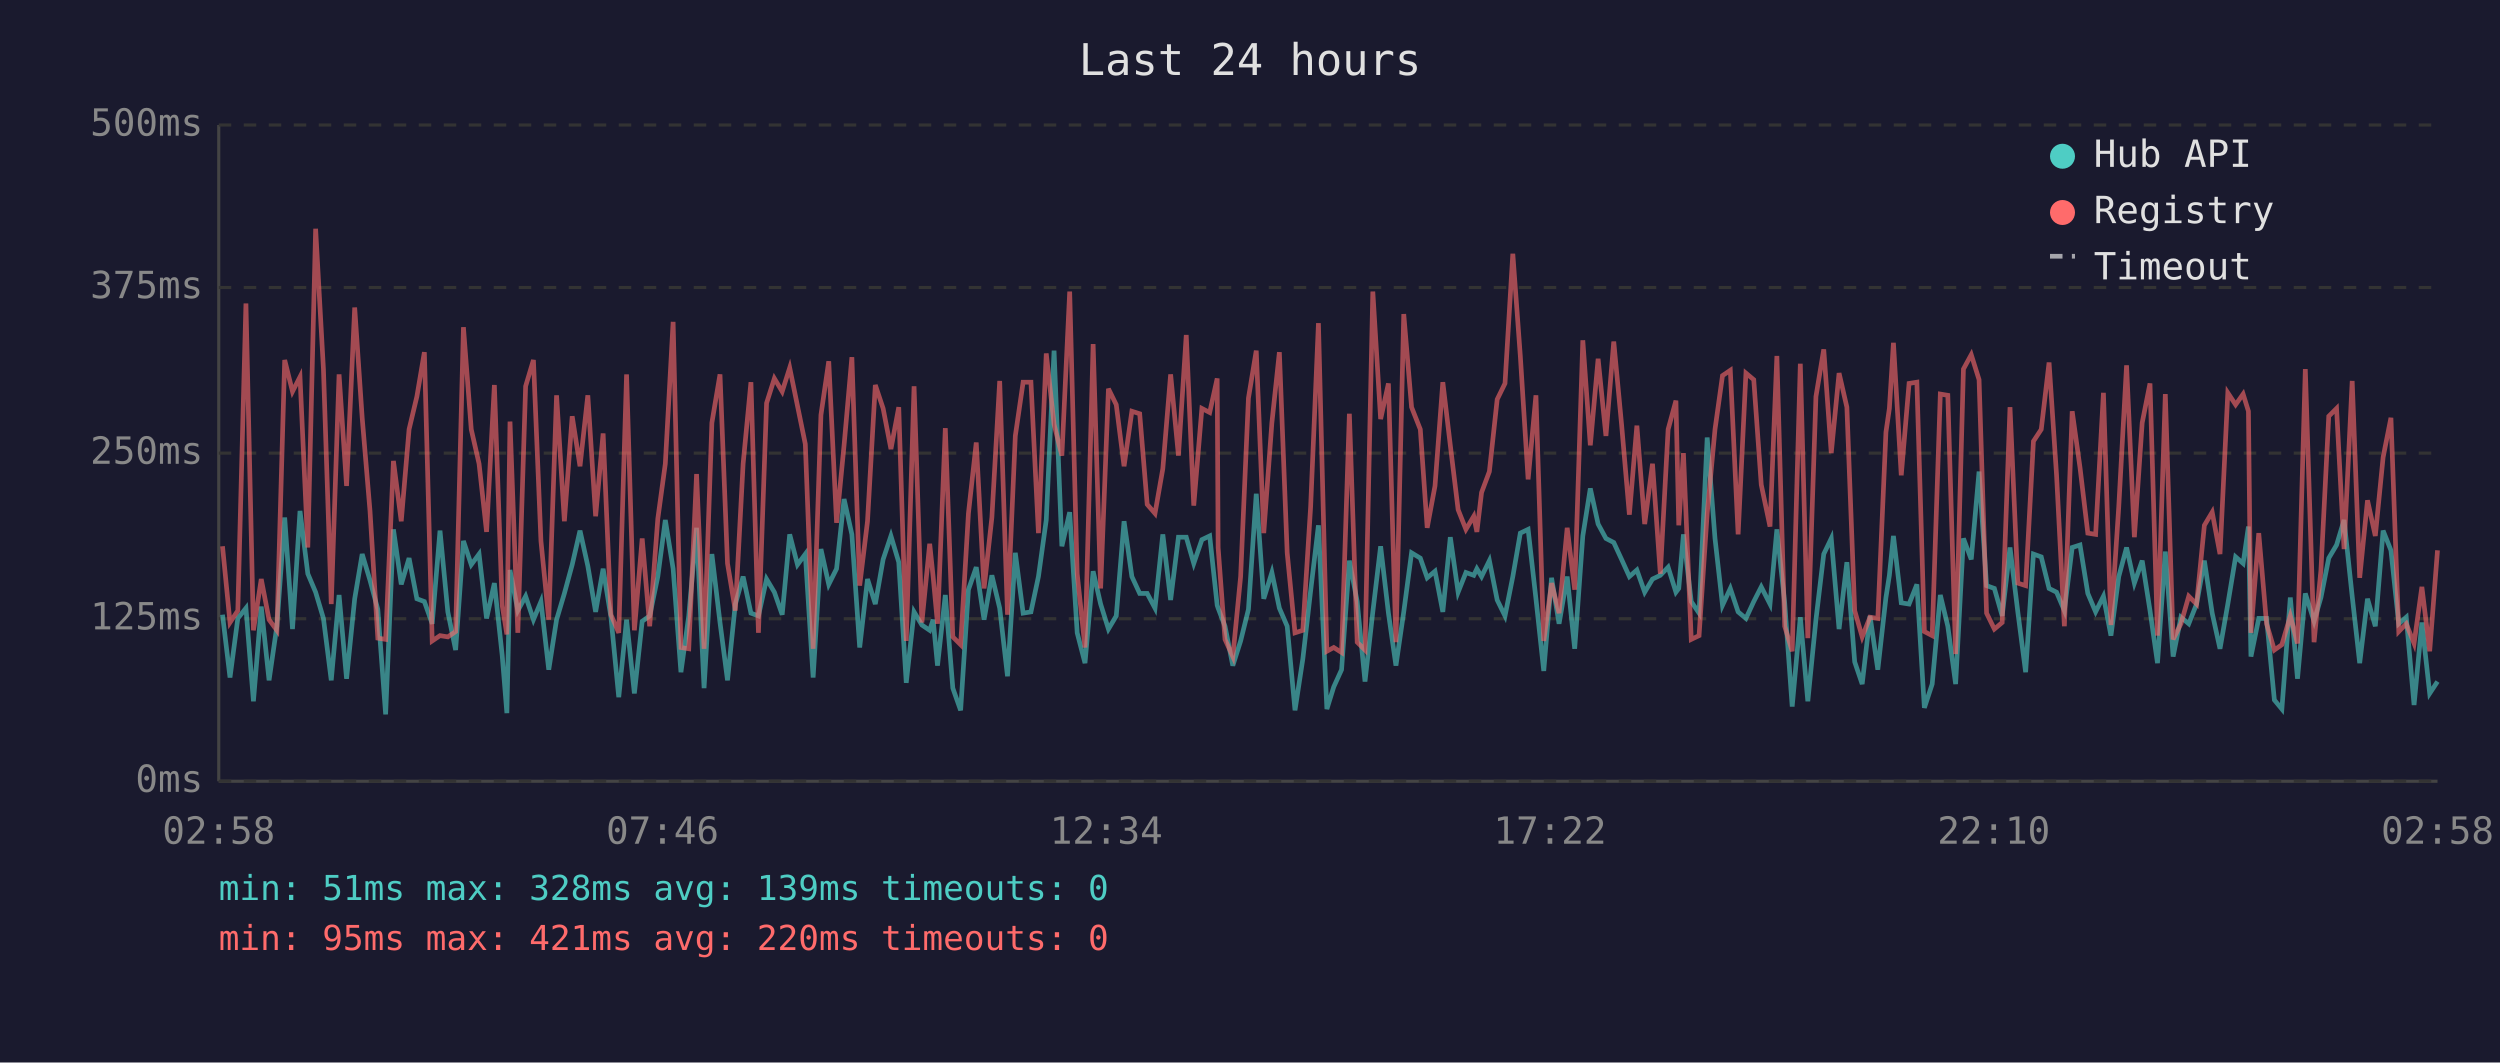
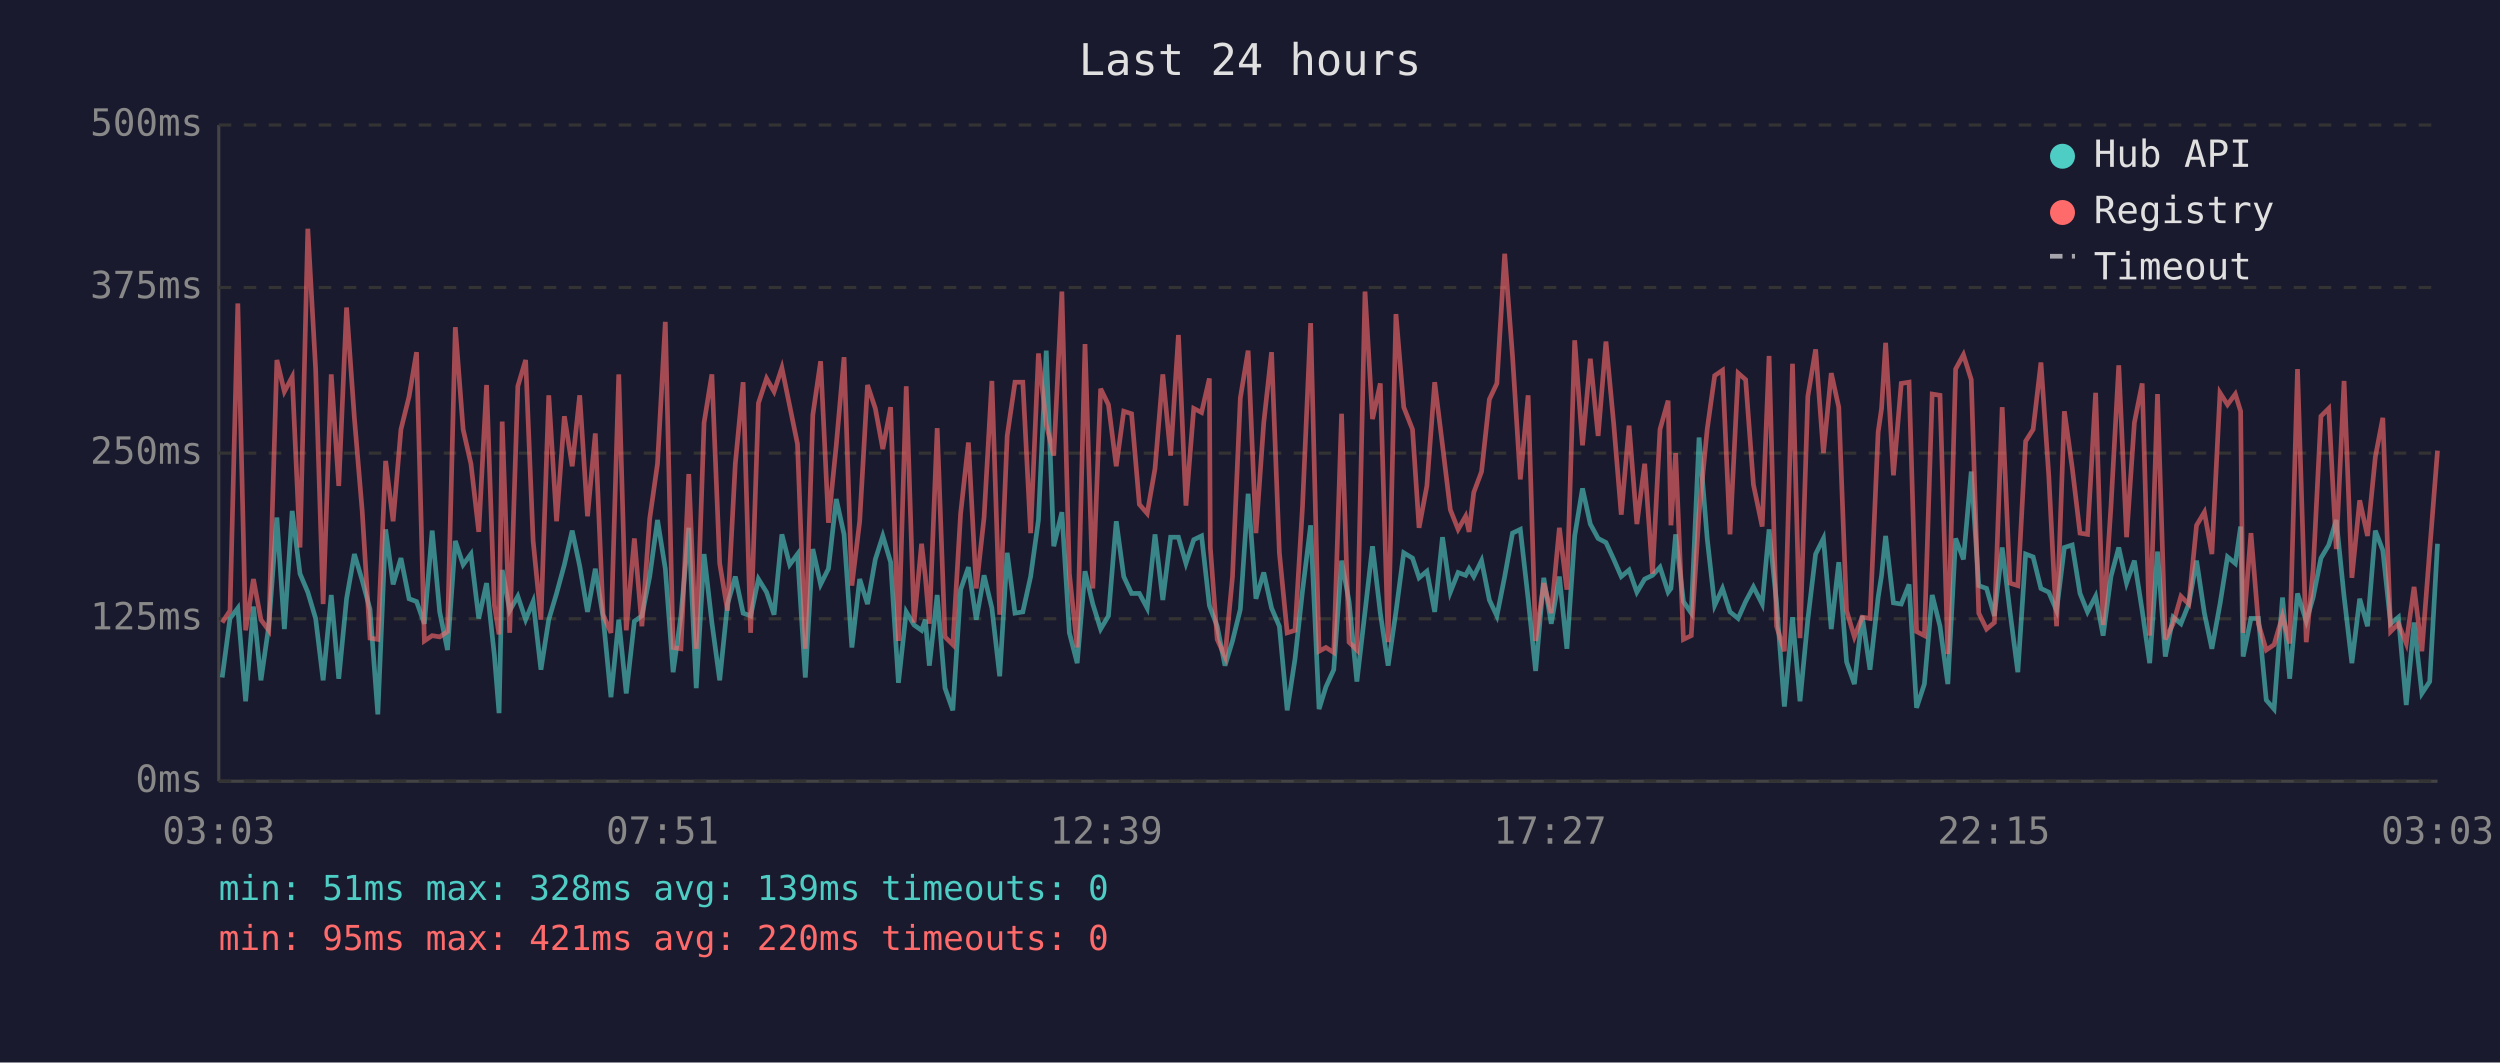
<svg xmlns="http://www.w3.org/2000/svg" viewBox="0 0 800 340" font-family="monospace" font-size="12">
  <rect width="800" height="340" fill="#1a1a2e" />
  <text x="400" y="24" fill="#e0e0e0" font-size="14" text-anchor="middle">Last 24 hours</text>
  <line x1="70" y1="40" x2="70" y2="250" stroke="#444" stroke-width="1" />
  <line x1="70" y1="250" x2="780" y2="250" stroke="#444" stroke-width="1" />
  <line x1="70" y1="250" x2="780" y2="250" stroke="#333" stroke-width="1" stroke-dasharray="4" />
  <text x="65" y="250" fill="#888" text-anchor="end" dominant-baseline="middle">0ms</text>
  <line x1="70" y1="198" x2="780" y2="198" stroke="#333" stroke-width="1" stroke-dasharray="4" />
  <text x="65" y="198" fill="#888" text-anchor="end" dominant-baseline="middle">125ms</text>
  <line x1="70" y1="145" x2="780" y2="145" stroke="#333" stroke-width="1" stroke-dasharray="4" />
  <text x="65" y="145" fill="#888" text-anchor="end" dominant-baseline="middle">250ms</text>
  <line x1="70" y1="92" x2="780" y2="92" stroke="#333" stroke-width="1" stroke-dasharray="4" />
  <text x="65" y="92" fill="#888" text-anchor="end" dominant-baseline="middle">375ms</text>
  <line x1="70" y1="40" x2="780" y2="40" stroke="#333" stroke-width="1" stroke-dasharray="4" />
  <text x="65" y="40" fill="#888" text-anchor="end" dominant-baseline="middle">500ms</text>
-   <text x="70" y="270" fill="#888" text-anchor="middle">02:58</text>
-   <text x="212" y="270" fill="#888" text-anchor="middle">07:46</text>
-   <text x="354" y="270" fill="#888" text-anchor="middle">12:34</text>
-   <text x="496" y="270" fill="#888" text-anchor="middle">17:22</text>
-   <text x="638" y="270" fill="#888" text-anchor="middle">22:10</text>
-   <text x="780" y="270" fill="#888" text-anchor="middle">02:58</text>
-   <polyline points="71.2,196.7 73.6,216.8 76.1,197.9 78.7,194.6 81.1,224.4 83.6,194.1 86.1,217.7 88.6,200.4 91.1,165.6 93.6,201.3 96.0,163.5 98.5,183.6 101.0,189.5 103.5,197.9 106.0,217.7 108.5,190.4 110.9,217.2 113.5,191.6 115.9,177.3 118.4,185.7 120.9,195.0 123.4,228.6 125.9,169.4 128.4,187.0 130.9,178.6 133.4,191.6 135.8,192.5 138.3,199.6 140.8,169.8 143.3,195.8 145.8,208.0 148.3,173.1 150.8,180.7 153.3,177.3 155.7,197.9 158.2,186.6 160.7,209.7 162.2,228.2 163.2,182.4 165.7,195.4 168.2,190.8 170.7,198.3 173.1,192.5 175.6,214.3 178.1,198.3 180.6,189.9 183.1,180.7 185.6,169.8 188.1,181.1 190.6,195.8 193.0,182.0 195.5,197.5 198.0,223.1 200.5,198.3 203.0,221.9 205.5,198.8 207.9,197.1 210.5,184.5 212.9,166.4 215.4,182.0 217.9,215.1 220.4,197.1 222.9,168.9 225.3,220.2 227.8,177.3 230.4,199.2 232.8,217.7 235.3,193.3 237.8,184.5 240.3,196.2 242.7,197.1 245.3,185.3 247.8,189.5 250.3,196.7 252.7,171.0 255.2,180.7 257.7,177.3 260.2,216.8 262.7,175.7 265.2,187.0 267.7,182.0 270.1,159.7 272.6,171.0 275.1,207.2 277.6,185.3 280.1,193.3 282.6,179.0 285.1,171.5 287.6,179.9 290.0,218.5 292.5,195.8 295.0,200.0 297.5,201.7 298.6,198.3 300.0,213.0 302.5,190.4 304.9,220.2 307.4,227.3 309.9,188.7 312.4,181.5 314.9,198.3 317.4,184.1 319.9,194.6 322.4,216.4 324.9,176.9 327.4,196.2 329.9,195.8 332.3,184.5 334.8,166.4 337.3,112.2 339.8,174.8 342.3,163.9 344.7,202.5 347.2,212.2 349.8,182.8 352.2,193.3 354.7,201.3 357.2,197.1 359.7,166.8 362.2,184.5 364.7,189.9 367.1,189.9 369.6,194.6 372.1,171.0 374.6,192.0 377.1,171.9 379.6,171.9 382.0,180.3 384.6,172.7 387.1,171.5 389.5,193.7 389.8,194.6 392.0,200.4 394.5,213.0 397.0,205.1 399.5,195.0 402.0,158.0 404.4,191.6 407.0,183.2 409.4,194.6 411.9,200.4 414.4,227.3 416.9,210.9 419.4,189.1 421.9,168.1 424.6,226.9 426.8,219.8 429.3,214.3 431.8,179.4 434.3,192.5 436.8,218.1 439.3,195.8 441.8,174.8 444.3,196.2 446.7,213.0 449.2,195.8 451.7,176.9 454.5,178.6 456.7,184.9 459.2,182.8 461.7,195.8 464.1,171.9 466.6,189.5 469.1,183.2 471.6,184.1 472.6,182.0 474.1,184.5 476.6,179.4 479.1,192.0 481.6,197.1 484.1,184.5 486.5,170.6 489.0,169.4 491.5,191.6 494.0,214.7 496.5,184.9 498.9,199.6 501.5,184.5 503.9,207.6 506.5,171.5 508.9,156.3 511.4,167.7 513.9,172.3 516.4,173.6 518.9,179.0 521.4,184.5 523.8,182.4 526.3,189.5 528.8,185.3 531.3,184.1 533.8,181.5 536.3,189.5 537.2,188.3 538.7,171.0 541.2,192.5 543.7,196.2 546.3,140.0 548.8,172.3 551.2,193.7 553.7,188.3 556.2,195.8 558.7,197.9 561.2,192.5 563.6,187.8 566.4,193.3 568.6,169.4 571.1,192.9 573.5,226.1 576.1,197.5 578.5,224.4 581.1,198.3 583.6,177.3 586.0,172.3 588.5,201.3 591.0,179.9 593.5,211.8 595.9,218.9 598.4,197.1 600.9,214.3 603.5,191.2 604.6,184.1 605.9,171.5 608.4,192.9 610.9,193.3 613.4,187.0 615.8,226.5 618.3,218.9 620.9,190.4 623.3,200.4 625.8,218.9 628.3,172.3 630.8,179.0 633.3,150.9 635.7,187.4 638.2,188.3 640.7,197.1 643.2,175.2 645.7,195.8 648.2,215.1 650.7,177.3 653.2,178.2 655.7,188.3 658.1,189.5 660.6,195.4 663.1,175.2 665.6,174.4 668.1,189.9 670.6,195.8 673.1,190.8 675.5,203.4 678.0,184.5 680.5,175.2 683.0,186.6 685.5,179.4 688.0,195.4 690.4,212.2 692.9,176.5 695.4,210.1 697.9,197.5 700.4,199.6 702.9,193.3 705.4,179.4 707.9,196.2 710.4,207.6 712.9,193.3 715.4,178.2 717.8,180.3 719.5,168.5 720.3,210.1 722.8,197.9 725.3,197.9 727.8,224.0 730.2,226.9 732.9,191.2 735.2,217.2 737.7,189.9 740.5,198.8 742.7,191.2 745.2,178.6 747.7,174.4 750.1,166.4 752.7,190.8 755.1,212.2 757.6,191.6 760.1,200.4 762.6,169.8 765.1,176.1 767.6,199.6 770.0,197.5 772.5,225.6 775.0,199.2 777.5,221.9 780.0,218.1" fill="none" stroke="#4ecdc4" stroke-width="1.5" opacity="0.6" />
-   <polyline points="71.2,174.8 73.6,199.2 76.1,195.4 78.7,97.1 81.1,201.7 83.6,185.3 86.1,198.3 88.6,201.7 91.1,115.2 93.6,125.3 96.0,120.6 98.5,175.2 101.0,73.2 103.5,118.1 106.0,193.3 108.5,119.8 110.9,155.5 113.5,98.4 115.9,133.7 118.4,163.5 120.9,204.2 123.4,204.6 125.9,147.5 128.4,166.8 130.9,137.4 133.4,126.9 135.8,112.7 138.3,205.1 140.8,203.4 143.3,203.8 145.8,202.1 148.3,104.7 150.8,137.4 153.3,148.4 155.7,170.2 158.2,123.2 160.7,193.7 162.2,203.0 163.2,134.9 165.7,202.5 168.2,123.6 170.7,115.2 173.1,173.1 175.6,198.3 178.1,126.5 180.6,166.8 183.1,133.2 185.6,149.2 188.1,126.5 190.6,165.2 193.0,138.7 195.5,196.7 198.0,202.5 200.5,119.8 203.0,201.7 205.5,172.3 207.9,200.4 210.5,166.0 212.9,148.4 215.4,103.0 217.9,207.2 220.4,207.6 222.9,151.7 225.3,207.6 227.8,135.3 230.4,119.8 232.8,180.3 235.3,195.4 237.8,148.4 240.3,122.3 242.7,202.5 245.3,129.0 247.8,121.1 250.3,125.3 252.7,117.7 255.2,129.9 257.7,142.1 260.2,207.6 262.7,132.8 265.2,115.6 267.7,167.3 270.1,142.5 272.6,114.3 275.1,187.4 277.6,166.8 280.1,123.2 282.6,130.7 285.1,143.7 287.6,130.3 290.0,205.1 292.5,123.6 295.0,199.2 297.5,174.0 298.6,184.5 300.0,199.6 302.5,137.0 304.9,203.8 307.4,206.3 309.9,164.3 312.4,141.6 314.9,188.3 317.4,165.6 319.9,121.9 322.4,196.7 324.9,139.5 327.4,122.3 329.9,122.3 332.3,170.6 334.8,113.1 337.3,135.8 339.8,145.8 342.3,93.3 344.7,183.6 347.2,207.2 349.8,110.1 352.2,188.3 354.7,124.4 357.2,129.5 359.7,149.2 362.2,131.6 364.7,132.4 367.1,161.4 369.6,164.3 372.1,150.0 374.6,119.8 377.1,145.8 379.6,107.2 382.0,161.8 384.6,130.7 387.1,132.0 389.5,121.1 389.8,175.2 392.0,204.6 394.5,210.1 397.0,184.5 399.5,127.4 402.0,112.2 404.4,170.6 407.0,135.3 409.4,112.7 411.9,176.9 414.4,202.5 416.9,201.7 419.4,162.2 421.9,103.4 424.6,208.4 426.8,207.2 429.3,208.8 431.8,132.4 434.3,205.5 436.8,208.0 439.3,93.3 441.8,134.1 444.3,122.7 446.7,205.5 449.2,100.5 451.7,130.3 454.5,137.4 456.7,168.9 459.2,155.5 461.7,122.3 464.1,142.5 466.6,163.1 469.1,169.4 471.6,165.2 472.6,170.2 474.1,157.6 476.6,150.9 479.1,127.8 481.6,122.7 484.1,81.2 486.5,113.9 489.0,153.4 491.5,126.5 494.0,205.1 496.5,186.6 498.9,196.2 501.5,168.9 503.9,188.7 506.5,108.9 508.9,142.5 511.4,114.8 513.9,139.5 516.4,109.3 518.9,135.8 521.4,164.7 523.8,136.2 526.3,167.7 528.8,148.4 531.3,183.6 533.8,137.4 536.3,128.2 537.2,168.1 538.7,145.0 541.2,204.6 543.7,203.4 546.3,164.3 548.8,137.4 551.2,120.2 553.7,118.5 556.2,171.0 558.7,119.4 561.2,121.5 563.6,155.1 566.4,168.5 568.6,113.9 571.1,200.4 573.5,208.4 576.1,116.4 578.5,204.2 581.1,126.9 583.6,111.8 586.0,145.0 588.5,119.4 591.0,130.3 593.5,195.4 595.9,203.8 598.4,197.5 600.9,197.9 603.5,138.3 604.6,130.7 605.9,109.7 608.4,152.1 610.9,122.7 613.4,122.3 615.8,202.1 618.3,203.4 620.9,126.1 623.3,126.5 625.8,209.3 628.3,118.1 630.8,113.5 633.3,121.5 635.7,196.2 638.2,201.3 640.7,199.2 643.2,130.3 645.7,186.6 648.2,187.4 650.7,141.2 653.2,137.4 655.7,116.0 658.1,152.1 660.6,200.4 663.1,131.6 665.6,149.6 668.1,170.6 670.6,171.0 673.1,125.7 675.5,200.0 678.0,162.2 680.5,116.9 683.0,171.9 685.5,135.3 688.0,122.7 690.4,203.4 692.9,126.1 695.4,204.6 697.9,199.6 700.4,190.8 702.9,193.3 705.4,168.1 707.9,163.9 710.4,177.3 712.9,125.7 715.4,129.5 717.8,126.1 719.5,131.6 720.3,202.5 722.8,170.6 725.3,199.6 727.8,208.0 730.2,206.3 732.9,197.1 735.2,205.9 737.7,118.1 740.5,205.5 742.7,182.4 745.2,133.2 747.7,130.7 750.1,175.7 752.7,121.9 755.1,184.9 757.6,160.1 760.1,171.5 762.6,146.3 765.1,133.7 767.6,202.1 770.0,199.6 772.5,205.9 775.0,187.8 777.5,208.4 780.0,176.1" fill="none" stroke="#ff6b6b" stroke-width="1.5" opacity="0.6" />
+   <text x="70" y="270" fill="#888" text-anchor="middle">03:03</text>
+   <text x="212" y="270" fill="#888" text-anchor="middle">07:51</text>
+   <text x="354" y="270" fill="#888" text-anchor="middle">12:39</text>
+   <text x="496" y="270" fill="#888" text-anchor="middle">17:27</text>
+   <text x="638" y="270" fill="#888" text-anchor="middle">22:15</text>
+   <text x="780" y="270" fill="#888" text-anchor="middle">03:03</text>
+   <polyline points="71.1,216.8 73.6,197.9 76.1,194.6 78.6,224.4 81.1,194.1 83.5,217.7 86.0,200.4 88.6,165.6 91.0,201.3 93.5,163.5 96.0,183.6 98.5,189.5 101.0,197.9 103.4,217.7 106.0,190.4 108.4,217.2 110.9,191.6 113.4,177.3 115.9,185.7 118.4,195.0 120.9,228.6 123.4,169.4 125.8,187.0 128.3,178.6 130.9,191.6 133.3,192.5 135.8,199.6 138.3,169.8 140.7,195.8 143.2,208.0 145.7,173.1 148.2,180.7 150.7,177.3 153.2,197.9 155.7,186.6 158.2,209.7 159.7,228.2 160.7,182.4 163.1,195.4 165.7,190.8 168.2,198.3 170.6,192.5 173.1,214.3 175.6,198.3 178.1,189.9 180.6,180.7 183.1,169.8 185.5,181.1 188.0,195.8 190.5,182.0 193.0,197.5 195.5,223.1 198.0,198.3 200.4,221.9 203.0,198.8 205.4,197.1 207.9,184.5 210.4,166.4 212.9,182.0 215.4,215.1 217.9,197.1 220.4,168.9 222.8,220.2 225.3,177.3 227.8,199.2 230.3,217.7 232.8,193.3 235.3,184.5 237.8,196.2 240.2,197.1 242.7,185.3 245.3,189.5 247.7,196.7 250.2,171.0 252.7,180.7 255.2,177.3 257.7,216.8 260.1,175.7 262.6,187.0 265.1,182.0 267.6,159.7 270.1,171.0 272.6,207.2 275.1,185.3 277.6,193.3 280.1,179.0 282.5,171.5 285.0,179.9 287.5,218.5 290.0,195.8 292.5,200.0 294.9,201.7 296.1,198.3 297.4,213.0 299.9,190.4 302.4,220.2 304.9,227.3 307.4,188.7 309.9,181.5 312.4,198.3 314.9,184.1 317.4,194.6 319.9,216.4 322.3,176.9 324.8,196.2 327.3,195.8 329.8,184.5 332.3,166.4 334.8,112.2 337.2,174.8 339.8,163.9 342.2,202.5 344.7,212.2 347.2,182.8 349.7,193.3 352.2,201.3 354.7,197.1 357.2,166.8 359.6,184.5 362.1,189.9 364.6,189.9 367.1,194.6 369.6,171.0 372.1,192.0 374.6,171.9 377.1,171.9 379.5,180.3 382.0,172.7 384.5,171.5 387.0,193.7 387.3,194.6 389.5,200.4 392.0,213.0 394.4,205.1 396.9,195.0 399.4,158.0 401.9,191.6 404.4,183.2 406.9,194.6 409.4,200.4 411.9,227.3 414.4,210.9 416.8,189.1 419.4,168.1 422.1,226.9 424.3,219.8 426.8,214.3 429.3,179.4 431.7,192.5 434.2,218.1 436.8,195.8 439.2,174.8 441.7,196.2 444.2,213.0 446.7,195.8 449.2,176.9 452.0,178.6 454.1,184.9 456.6,182.8 459.1,195.8 461.6,171.9 464.1,189.5 466.6,183.2 469.0,184.1 470.1,182.0 471.6,184.5 474.1,179.4 476.6,192.0 479.0,197.1 481.5,184.5 484.0,170.6 486.5,169.4 489.0,191.6 491.4,214.7 494.0,184.9 496.4,199.6 499.0,184.5 501.4,207.6 503.9,171.5 506.4,156.3 508.9,167.7 511.4,172.3 513.9,173.6 516.4,179.0 518.8,184.5 521.3,182.4 523.8,189.5 526.3,185.3 528.8,184.1 531.2,181.5 533.8,189.5 534.7,188.3 536.2,171.0 538.7,192.5 541.2,196.2 543.7,140.0 546.3,172.3 548.7,193.7 551.2,188.3 553.6,195.8 556.2,197.9 558.6,192.5 561.1,187.8 563.9,193.3 566.1,169.4 568.5,192.9 571.0,226.1 573.6,197.5 576.0,224.4 578.5,198.3 581.0,177.3 583.5,172.3 586.0,201.3 588.4,179.9 590.9,211.8 593.4,218.9 595.9,197.1 598.4,214.3 601.0,191.2 602.1,184.1 603.4,171.5 605.9,192.9 608.4,193.3 610.9,187.0 613.3,226.5 615.8,218.9 618.3,190.4 620.8,200.4 623.3,218.9 625.8,172.3 628.3,179.0 630.8,150.9 633.2,187.4 635.7,188.3 638.2,197.1 640.7,175.2 643.2,195.8 645.7,215.1 648.2,177.3 650.6,178.2 653.1,188.3 655.6,189.5 658.1,195.4 660.6,175.2 663.1,174.4 665.6,189.9 668.0,195.8 670.6,190.8 673.0,203.4 675.5,184.5 678.0,175.2 680.5,186.6 683.0,179.4 685.5,195.4 687.9,212.2 690.4,176.5 692.9,210.1 695.4,197.5 697.9,199.6 700.4,193.3 702.9,179.4 705.4,196.2 707.8,207.6 710.4,193.3 712.8,178.2 715.3,180.3 717.0,168.5 717.8,210.1 720.3,197.9 722.7,197.9 725.2,224.0 727.7,226.9 730.4,191.2 732.7,217.2 735.2,189.9 738.0,198.8 740.2,191.2 742.7,178.6 745.2,174.4 747.6,166.4 750.1,190.8 752.6,212.2 755.1,191.6 757.6,200.4 760.1,169.8 762.5,176.1 765.0,199.6 767.5,197.5 770.0,225.6 772.5,199.2 775.0,221.9 777.5,218.1 780.0,174.0" fill="none" stroke="#4ecdc4" stroke-width="1.5" opacity="0.6" />
+   <polyline points="71.1,199.2 73.6,195.4 76.1,97.1 78.6,201.7 81.1,185.3 83.5,198.3 86.0,201.7 88.6,115.2 91.0,125.3 93.5,120.6 96.0,175.2 98.5,73.2 101.0,118.1 103.4,193.3 106.0,119.8 108.4,155.5 110.9,98.4 113.4,133.7 115.9,163.5 118.4,204.2 120.9,204.6 123.4,147.5 125.8,166.8 128.3,137.4 130.9,126.9 133.3,112.7 135.8,205.1 138.3,203.4 140.7,203.8 143.2,202.1 145.7,104.7 148.2,137.4 150.7,148.4 153.2,170.2 155.7,123.2 158.2,193.7 159.7,203.0 160.7,134.9 163.1,202.5 165.7,123.6 168.2,115.2 170.6,173.1 173.1,198.3 175.6,126.5 178.1,166.8 180.6,133.2 183.1,149.2 185.5,126.5 188.0,165.2 190.5,138.7 193.0,196.7 195.5,202.5 198.0,119.8 200.4,201.7 203.0,172.3 205.4,200.4 207.9,166.0 210.4,148.4 212.9,103.0 215.4,207.2 217.9,207.6 220.4,151.7 222.8,207.6 225.3,135.3 227.8,119.8 230.3,180.3 232.8,195.4 235.3,148.4 237.8,122.3 240.2,202.5 242.7,129.0 245.3,121.1 247.7,125.3 250.2,117.7 252.7,129.9 255.2,142.1 257.7,207.6 260.1,132.8 262.6,115.6 265.1,167.3 267.6,142.5 270.1,114.3 272.6,187.4 275.1,166.8 277.6,123.2 280.1,130.7 282.5,143.7 285.0,130.3 287.5,205.1 290.0,123.6 292.5,199.2 294.9,174.0 296.1,184.5 297.4,199.6 299.9,137.0 302.4,203.8 304.9,206.3 307.4,164.3 309.9,141.6 312.4,188.3 314.9,165.6 317.4,121.9 319.9,196.7 322.3,139.5 324.8,122.3 327.3,122.3 329.8,170.6 332.3,113.1 334.8,135.8 337.2,145.8 339.8,93.3 342.2,183.6 344.7,207.2 347.2,110.1 349.7,188.3 352.2,124.4 354.7,129.5 357.2,149.2 359.6,131.6 362.1,132.4 364.6,161.4 367.1,164.3 369.6,150.0 372.1,119.8 374.6,145.8 377.1,107.2 379.5,161.8 382.0,130.7 384.5,132.0 387.0,121.1 387.3,175.2 389.5,204.6 392.0,210.1 394.4,184.5 396.9,127.4 399.4,112.2 401.9,170.6 404.4,135.3 406.9,112.7 409.4,176.9 411.9,202.5 414.4,201.7 416.8,162.2 419.4,103.4 422.1,208.4 424.3,207.2 426.8,208.8 429.3,132.4 431.7,205.5 434.2,208.0 436.8,93.3 439.2,134.1 441.7,122.7 444.2,205.5 446.7,100.5 449.2,130.3 452.0,137.4 454.1,168.9 456.6,155.5 459.1,122.3 461.6,142.5 464.1,163.1 466.6,169.4 469.0,165.2 470.1,170.2 471.6,157.6 474.1,150.9 476.6,127.8 479.0,122.7 481.5,81.2 484.0,113.9 486.5,153.4 489.0,126.5 491.4,205.1 494.0,186.6 496.4,196.2 499.0,168.9 501.4,188.7 503.9,108.9 506.4,142.5 508.9,114.8 511.4,139.5 513.9,109.3 516.4,135.8 518.8,164.7 521.3,136.2 523.8,167.7 526.3,148.4 528.8,183.6 531.2,137.4 533.8,128.2 534.7,168.1 536.2,145.0 538.7,204.6 541.2,203.4 543.7,164.3 546.3,137.4 548.7,120.2 551.2,118.5 553.6,171.0 556.2,119.4 558.6,121.5 561.1,155.1 563.9,168.5 566.1,113.9 568.5,200.4 571.0,208.4 573.6,116.4 576.0,204.2 578.5,126.9 581.0,111.8 583.5,145.0 586.0,119.4 588.4,130.3 590.9,195.4 593.4,203.8 595.9,197.5 598.4,197.9 601.0,138.3 602.1,130.7 603.4,109.7 605.9,152.1 608.4,122.7 610.9,122.3 613.3,202.1 615.8,203.4 618.3,126.1 620.8,126.5 623.3,209.3 625.8,118.1 628.3,113.5 630.8,121.5 633.2,196.2 635.7,201.3 638.2,199.2 640.7,130.3 643.2,186.6 645.7,187.4 648.2,141.2 650.6,137.4 653.1,116.0 655.6,152.1 658.1,200.4 660.6,131.6 663.1,149.6 665.6,170.6 668.0,171.0 670.6,125.7 673.0,200.0 675.5,162.2 678.0,116.9 680.5,171.9 683.0,135.3 685.5,122.7 687.9,203.4 690.4,126.1 692.9,204.6 695.4,199.6 697.9,190.8 700.4,193.3 702.9,168.1 705.4,163.9 707.8,177.3 710.4,125.7 712.8,129.5 715.3,126.1 717.0,131.6 717.8,202.5 720.3,170.6 722.7,199.6 725.2,208.0 727.7,206.3 730.4,197.1 732.7,205.9 735.2,118.1 738.0,205.5 740.2,182.4 742.7,133.2 745.2,130.7 747.6,175.7 750.1,121.9 752.6,184.9 755.1,160.1 757.6,171.5 760.1,146.3 762.5,133.7 765.0,202.1 767.5,199.6 770.0,205.9 772.5,187.8 775.0,208.4 777.5,176.1 780.0,144.2" fill="none" stroke="#ff6b6b" stroke-width="1.5" opacity="0.6" />
  <circle cx="660" cy="50" r="4" fill="#4ecdc4" />
  <text x="670" y="50" fill="#e0e0e0" dominant-baseline="middle">Hub API</text>
  <circle cx="660" cy="68" r="4" fill="#ff6b6b" />
  <text x="670" y="68" fill="#e0e0e0" dominant-baseline="middle">Registry</text>
  <line x1="656" y1="82" x2="664" y2="82" stroke="#e0e0e0" stroke-width="1.5" stroke-dasharray="4,3" opacity="0.7" />
  <text x="670" y="86" fill="#e0e0e0" dominant-baseline="middle">Timeout</text>
  <text x="70" y="288" fill="#4ecdc4" font-size="11">min: 51ms  max: 328ms  avg: 139ms  timeouts: 0</text>
  <text x="70" y="304" fill="#ff6b6b" font-size="11">min: 95ms  max: 421ms  avg: 220ms  timeouts: 0</text>
</svg>
